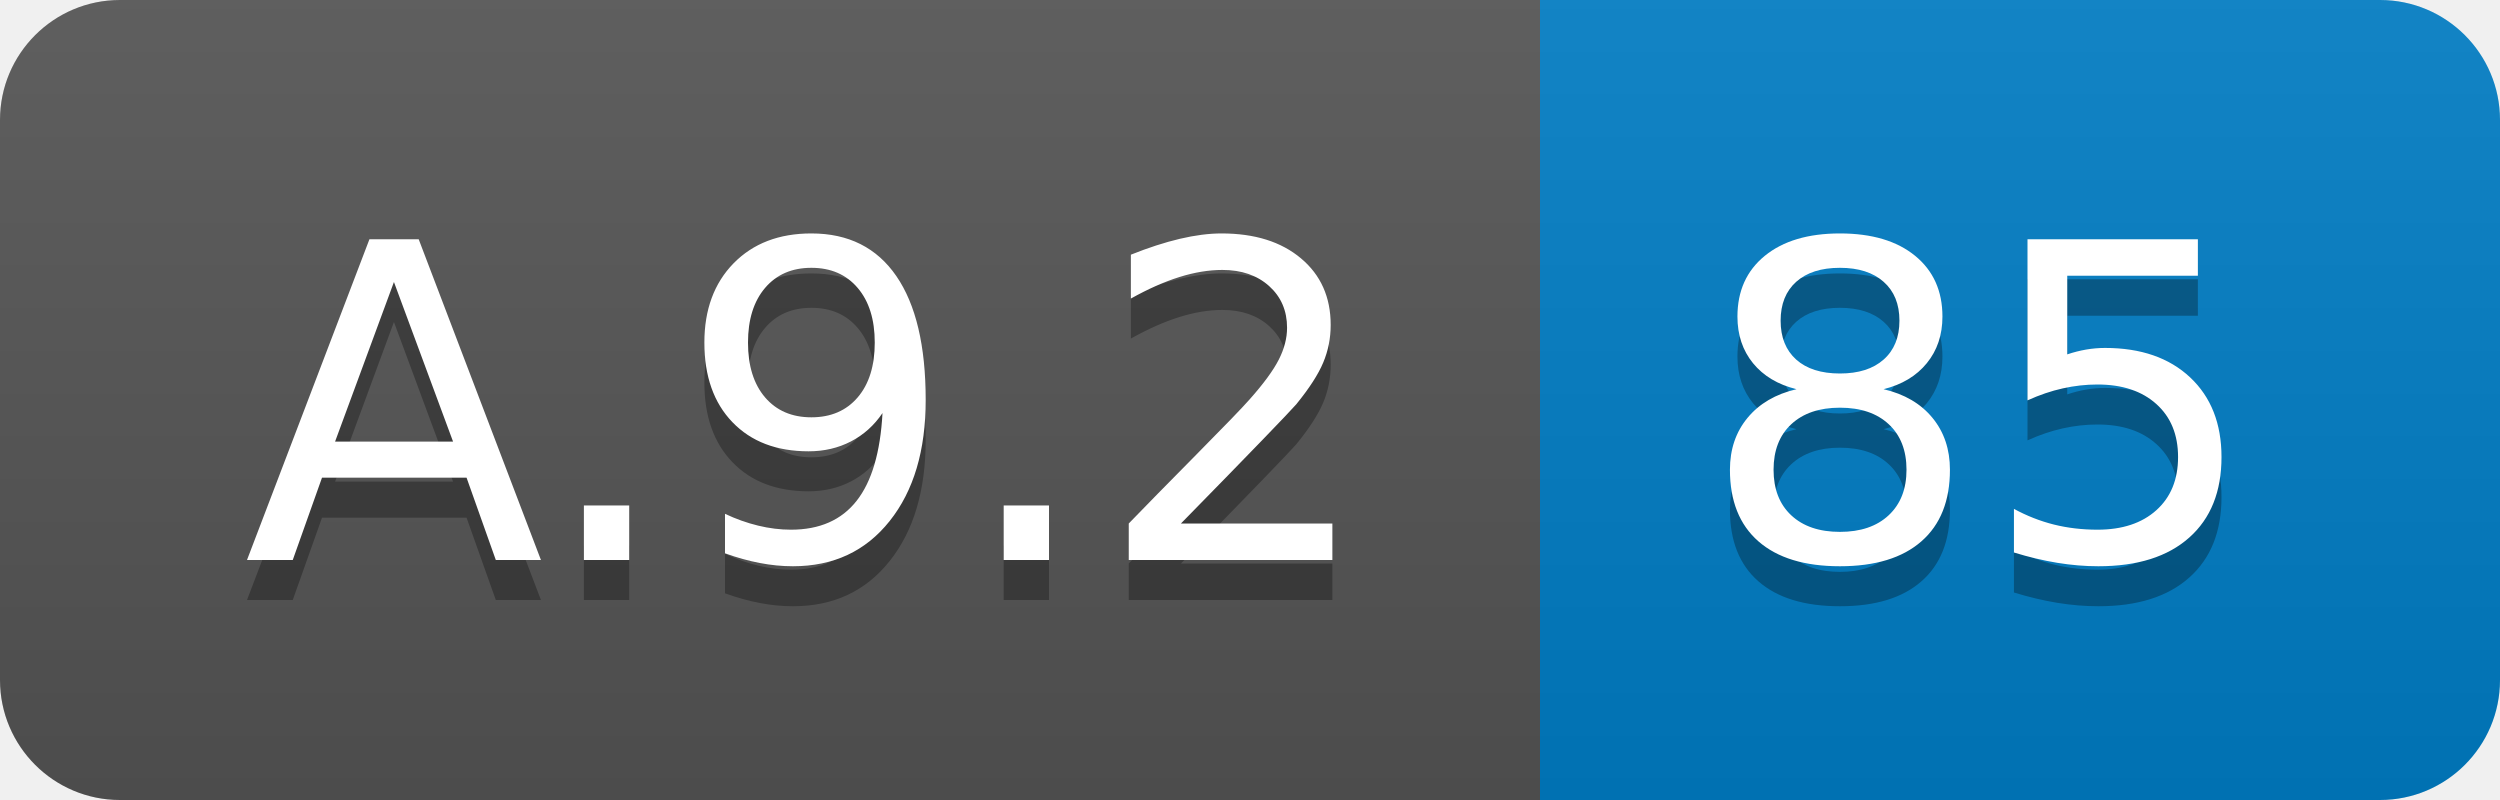
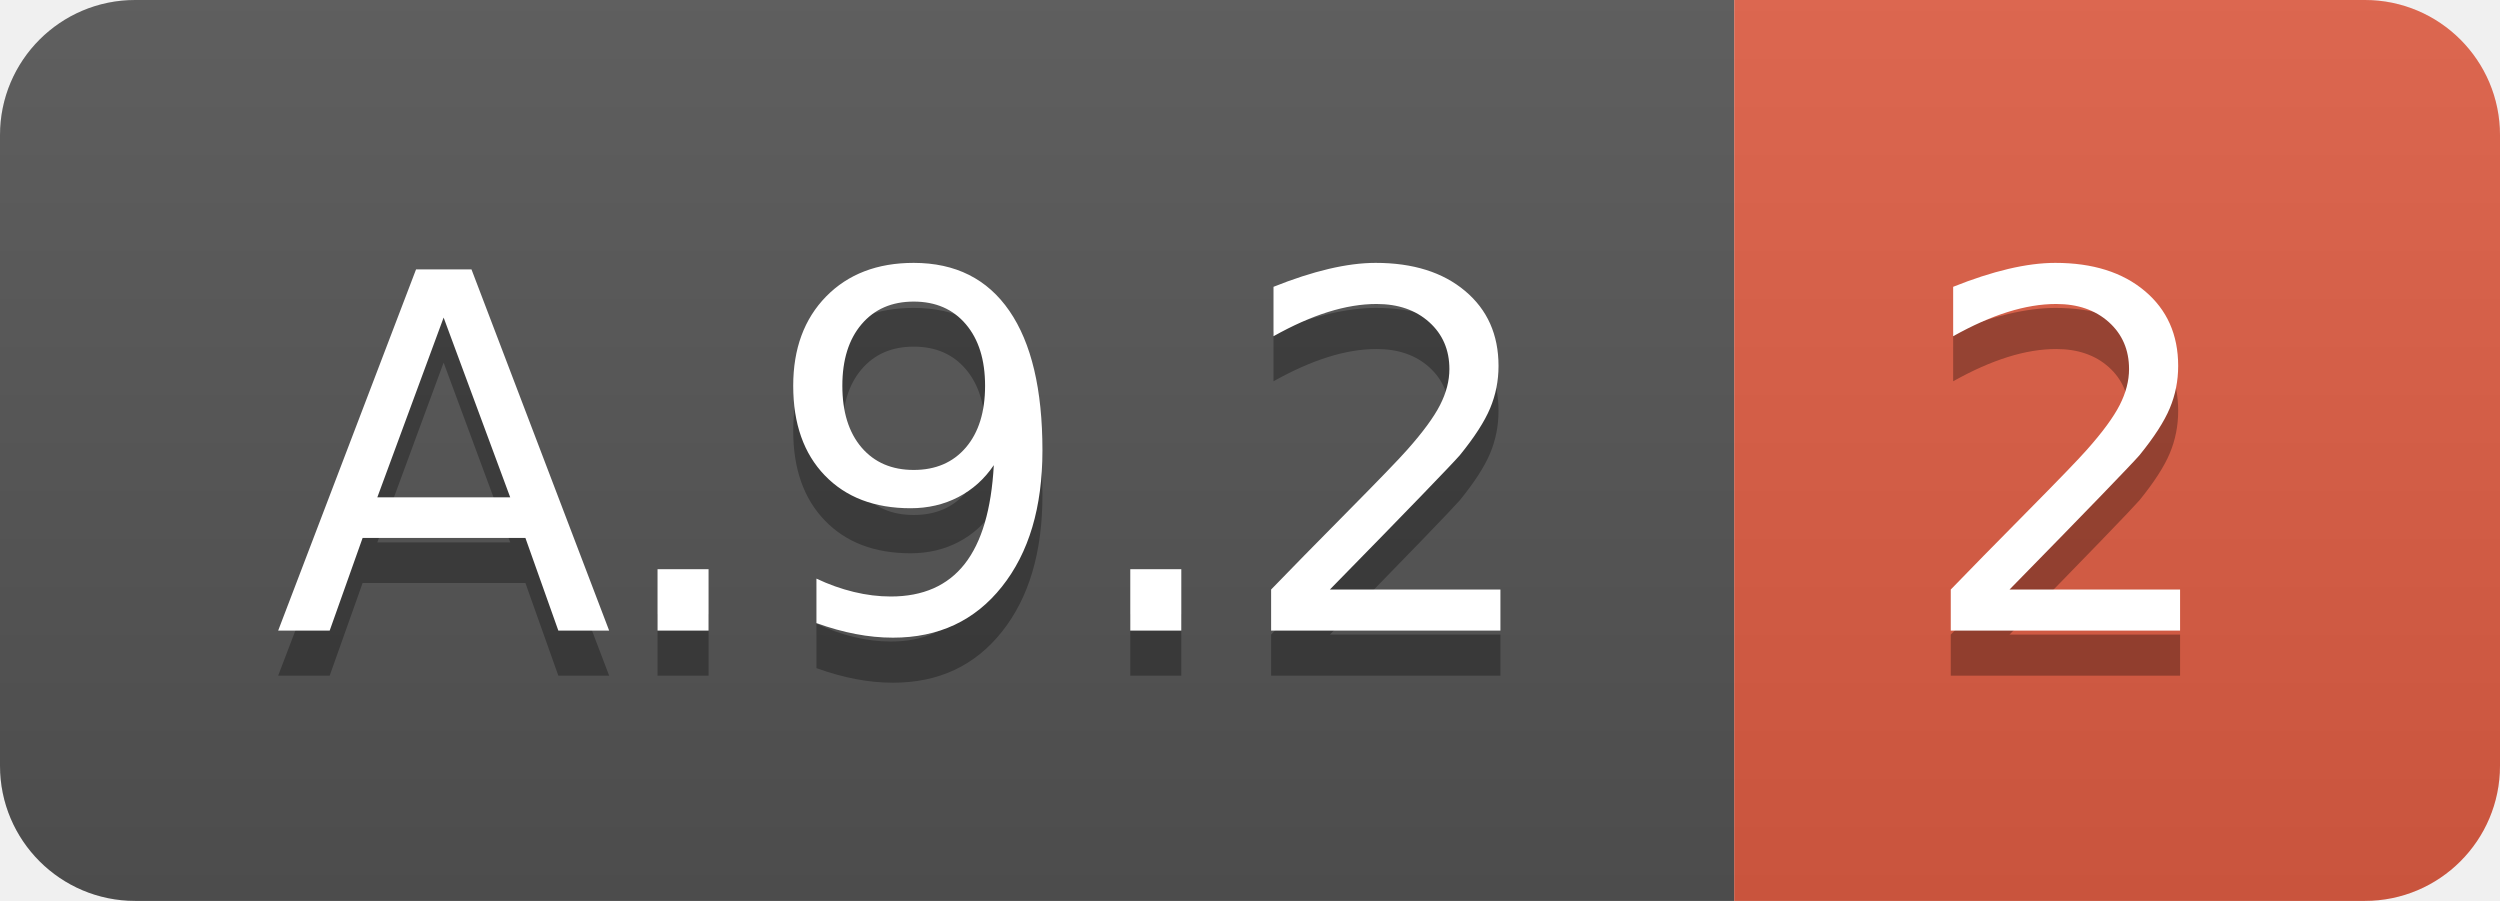
- <svg xmlns="http://www.w3.org/2000/svg" width="62.5" height="20">
+ <svg xmlns="http://www.w3.org/2000/svg" width="55.5" height="20">
  <linearGradient id="smooth" x2="0" y2="100%">
    <stop offset="0" stop-color="#bbb" stop-opacity=".1" />
    <stop offset="1" stop-opacity=".1" />
  </linearGradient>
  <clipPath id="round">
-     <rect width="62.5" height="20" rx="3" fill="#fff" />
+     <rect width="55.5" height="20" rx="3" fill="#fff" />
  </clipPath>
  <g clip-path="url(#round)">
    <rect width="38.5" height="20" fill="#555" />
-     <rect x="38.5" width="24.0" height="20" fill="#007ec6" />
-     <rect width="62.5" height="20" fill="url(#smooth)" />
+     <rect x="38.5" width="17.0" height="20" fill="#e05d44" />
+     <rect width="55.5" height="20" fill="url(#smooth)" />
  </g>
  <g fill="#fff" text-anchor="middle" font-family="DejaVu Sans,Verdana,Geneva,sans-serif" font-size="110">
    <text x="202.5" y="150" fill="#010101" fill-opacity=".3" transform="scale(0.1)" textLength="285.0" lengthAdjust="spacing">A.9.2</text>
    <text x="202.5" y="140" transform="scale(0.1)" textLength="285.0" lengthAdjust="spacing">A.9.2</text>
-     <text x="495.0" y="150" fill="#010101" fill-opacity=".3" transform="scale(0.1)" textLength="140.0" lengthAdjust="spacing">85</text>
-     <text x="495.0" y="140" transform="scale(0.1)" textLength="140.0" lengthAdjust="spacing">85</text>
+     <text x="460.0" y="150" fill="#010101" fill-opacity=".3" transform="scale(0.1)" textLength="70.0" lengthAdjust="spacing">2</text>
+     <text x="460.0" y="140" transform="scale(0.1)" textLength="70.0" lengthAdjust="spacing">2</text>
  </g>
</svg>
